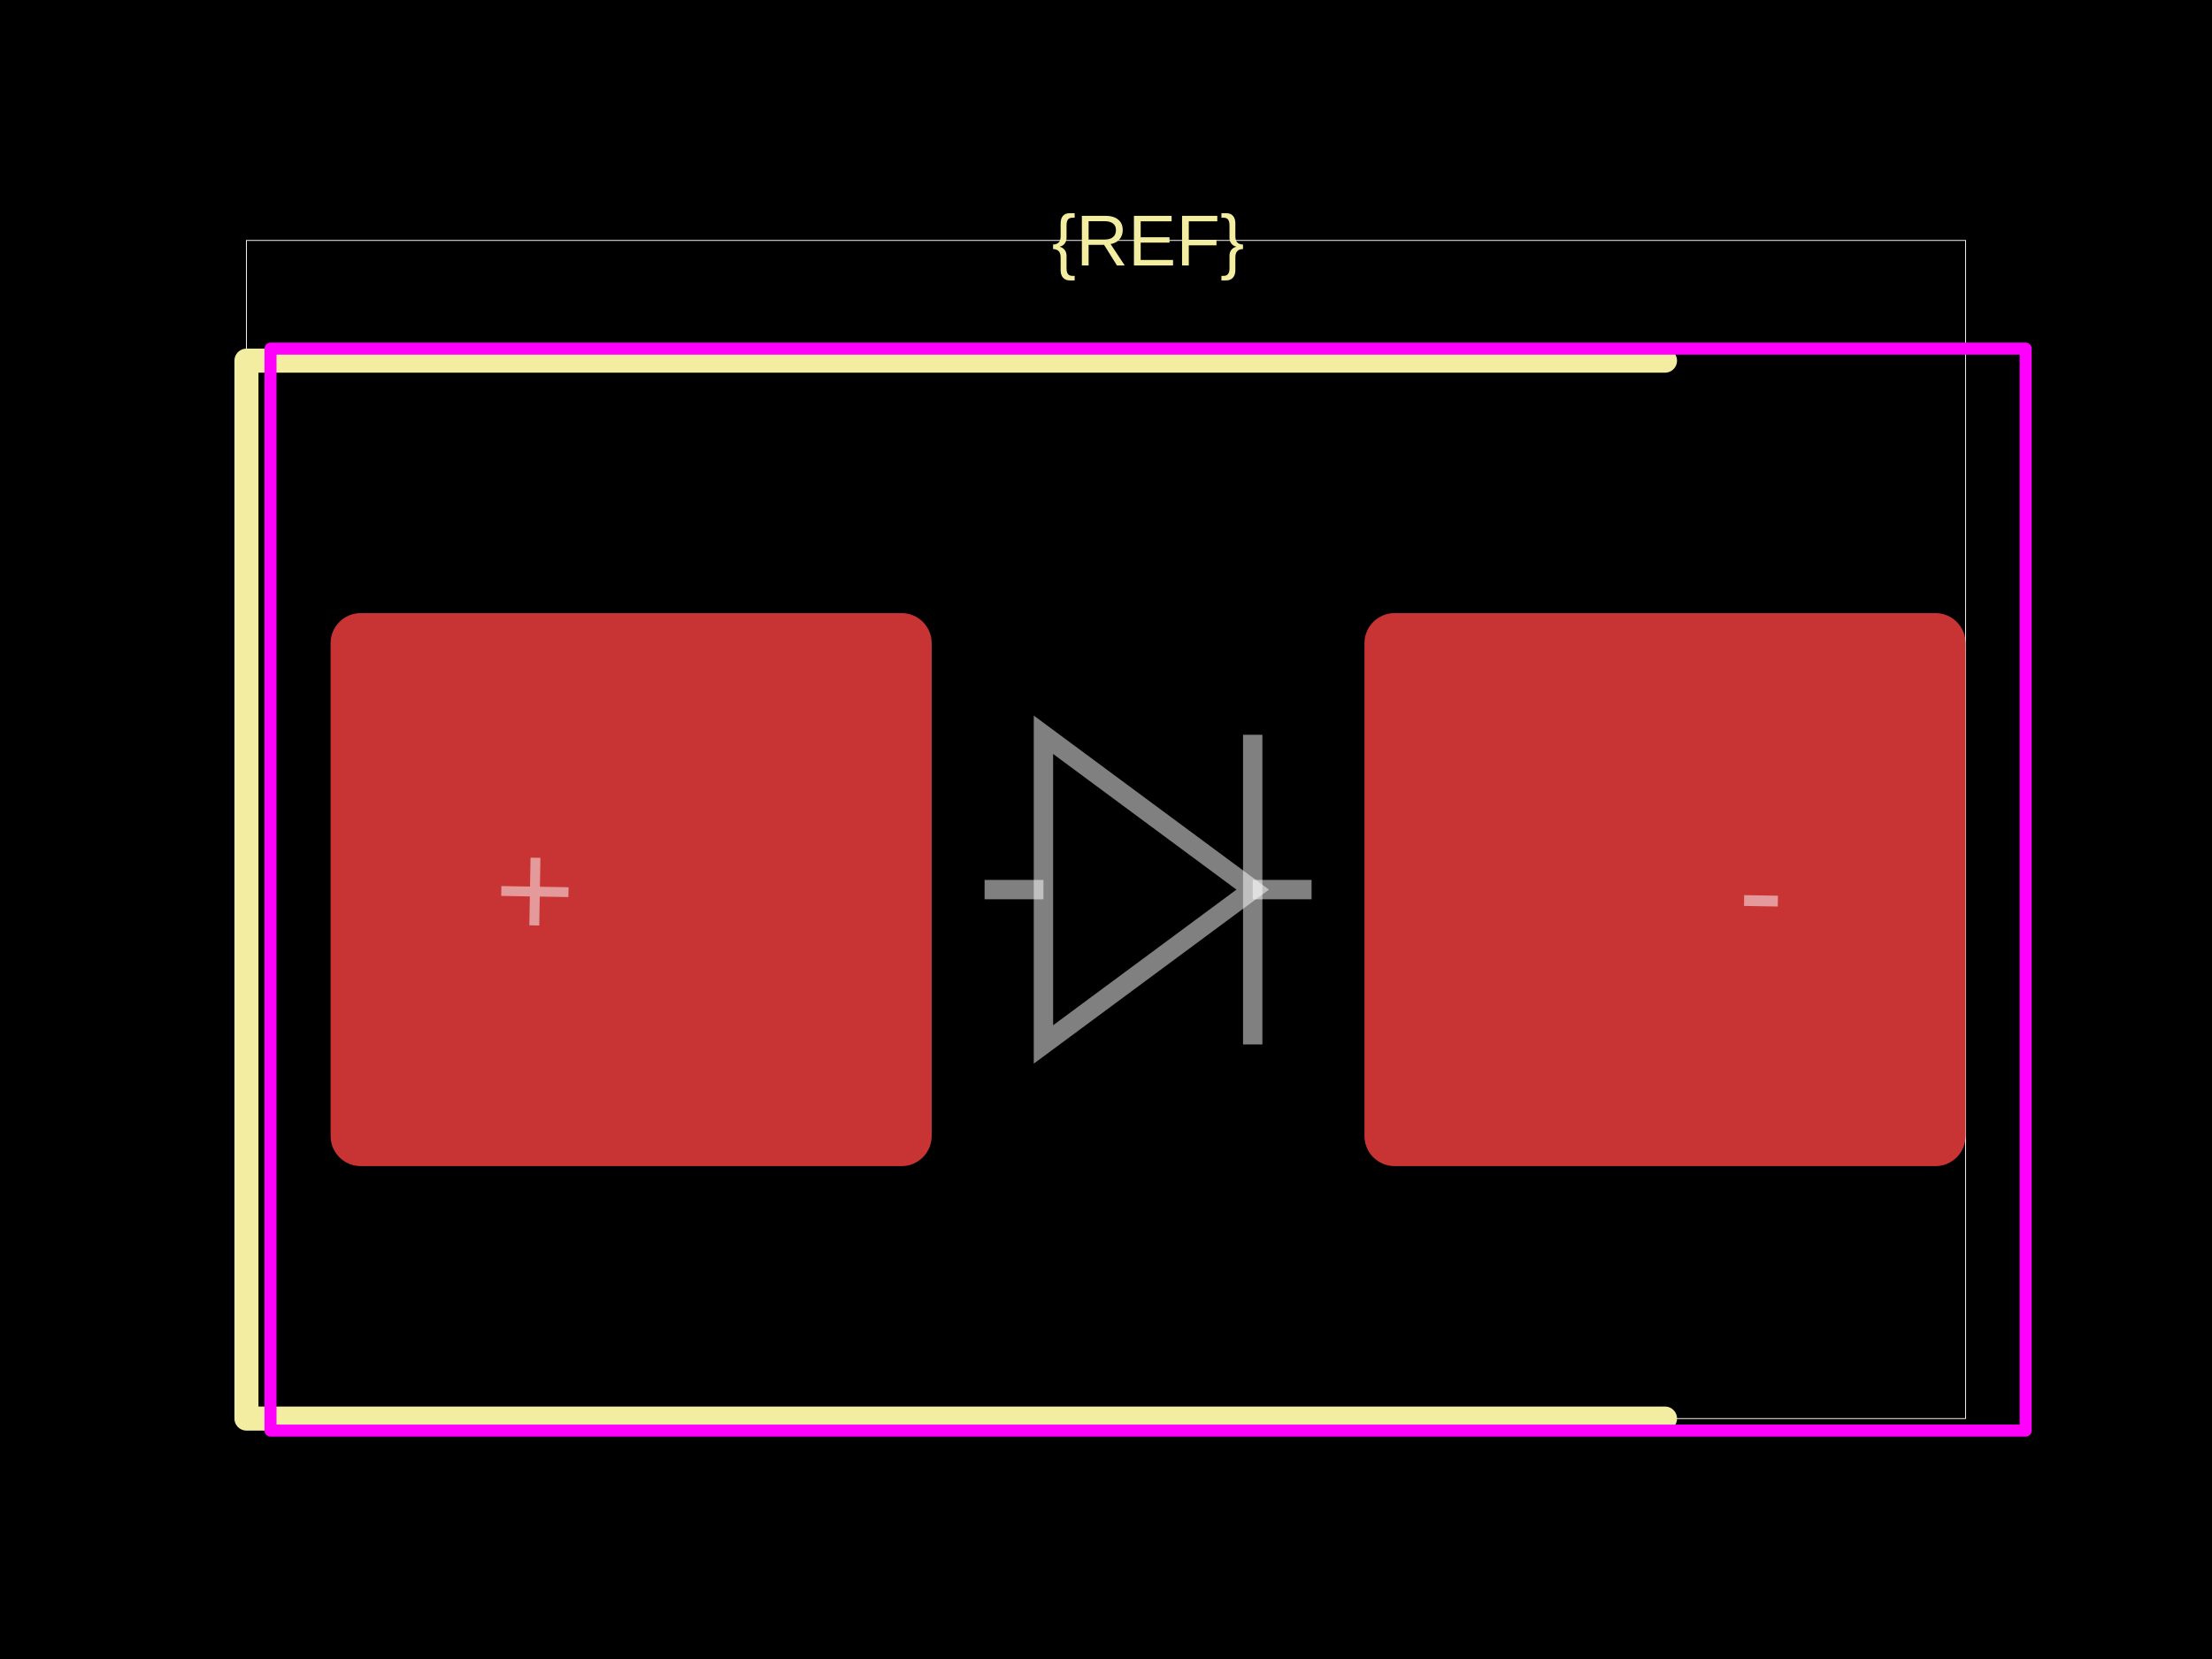
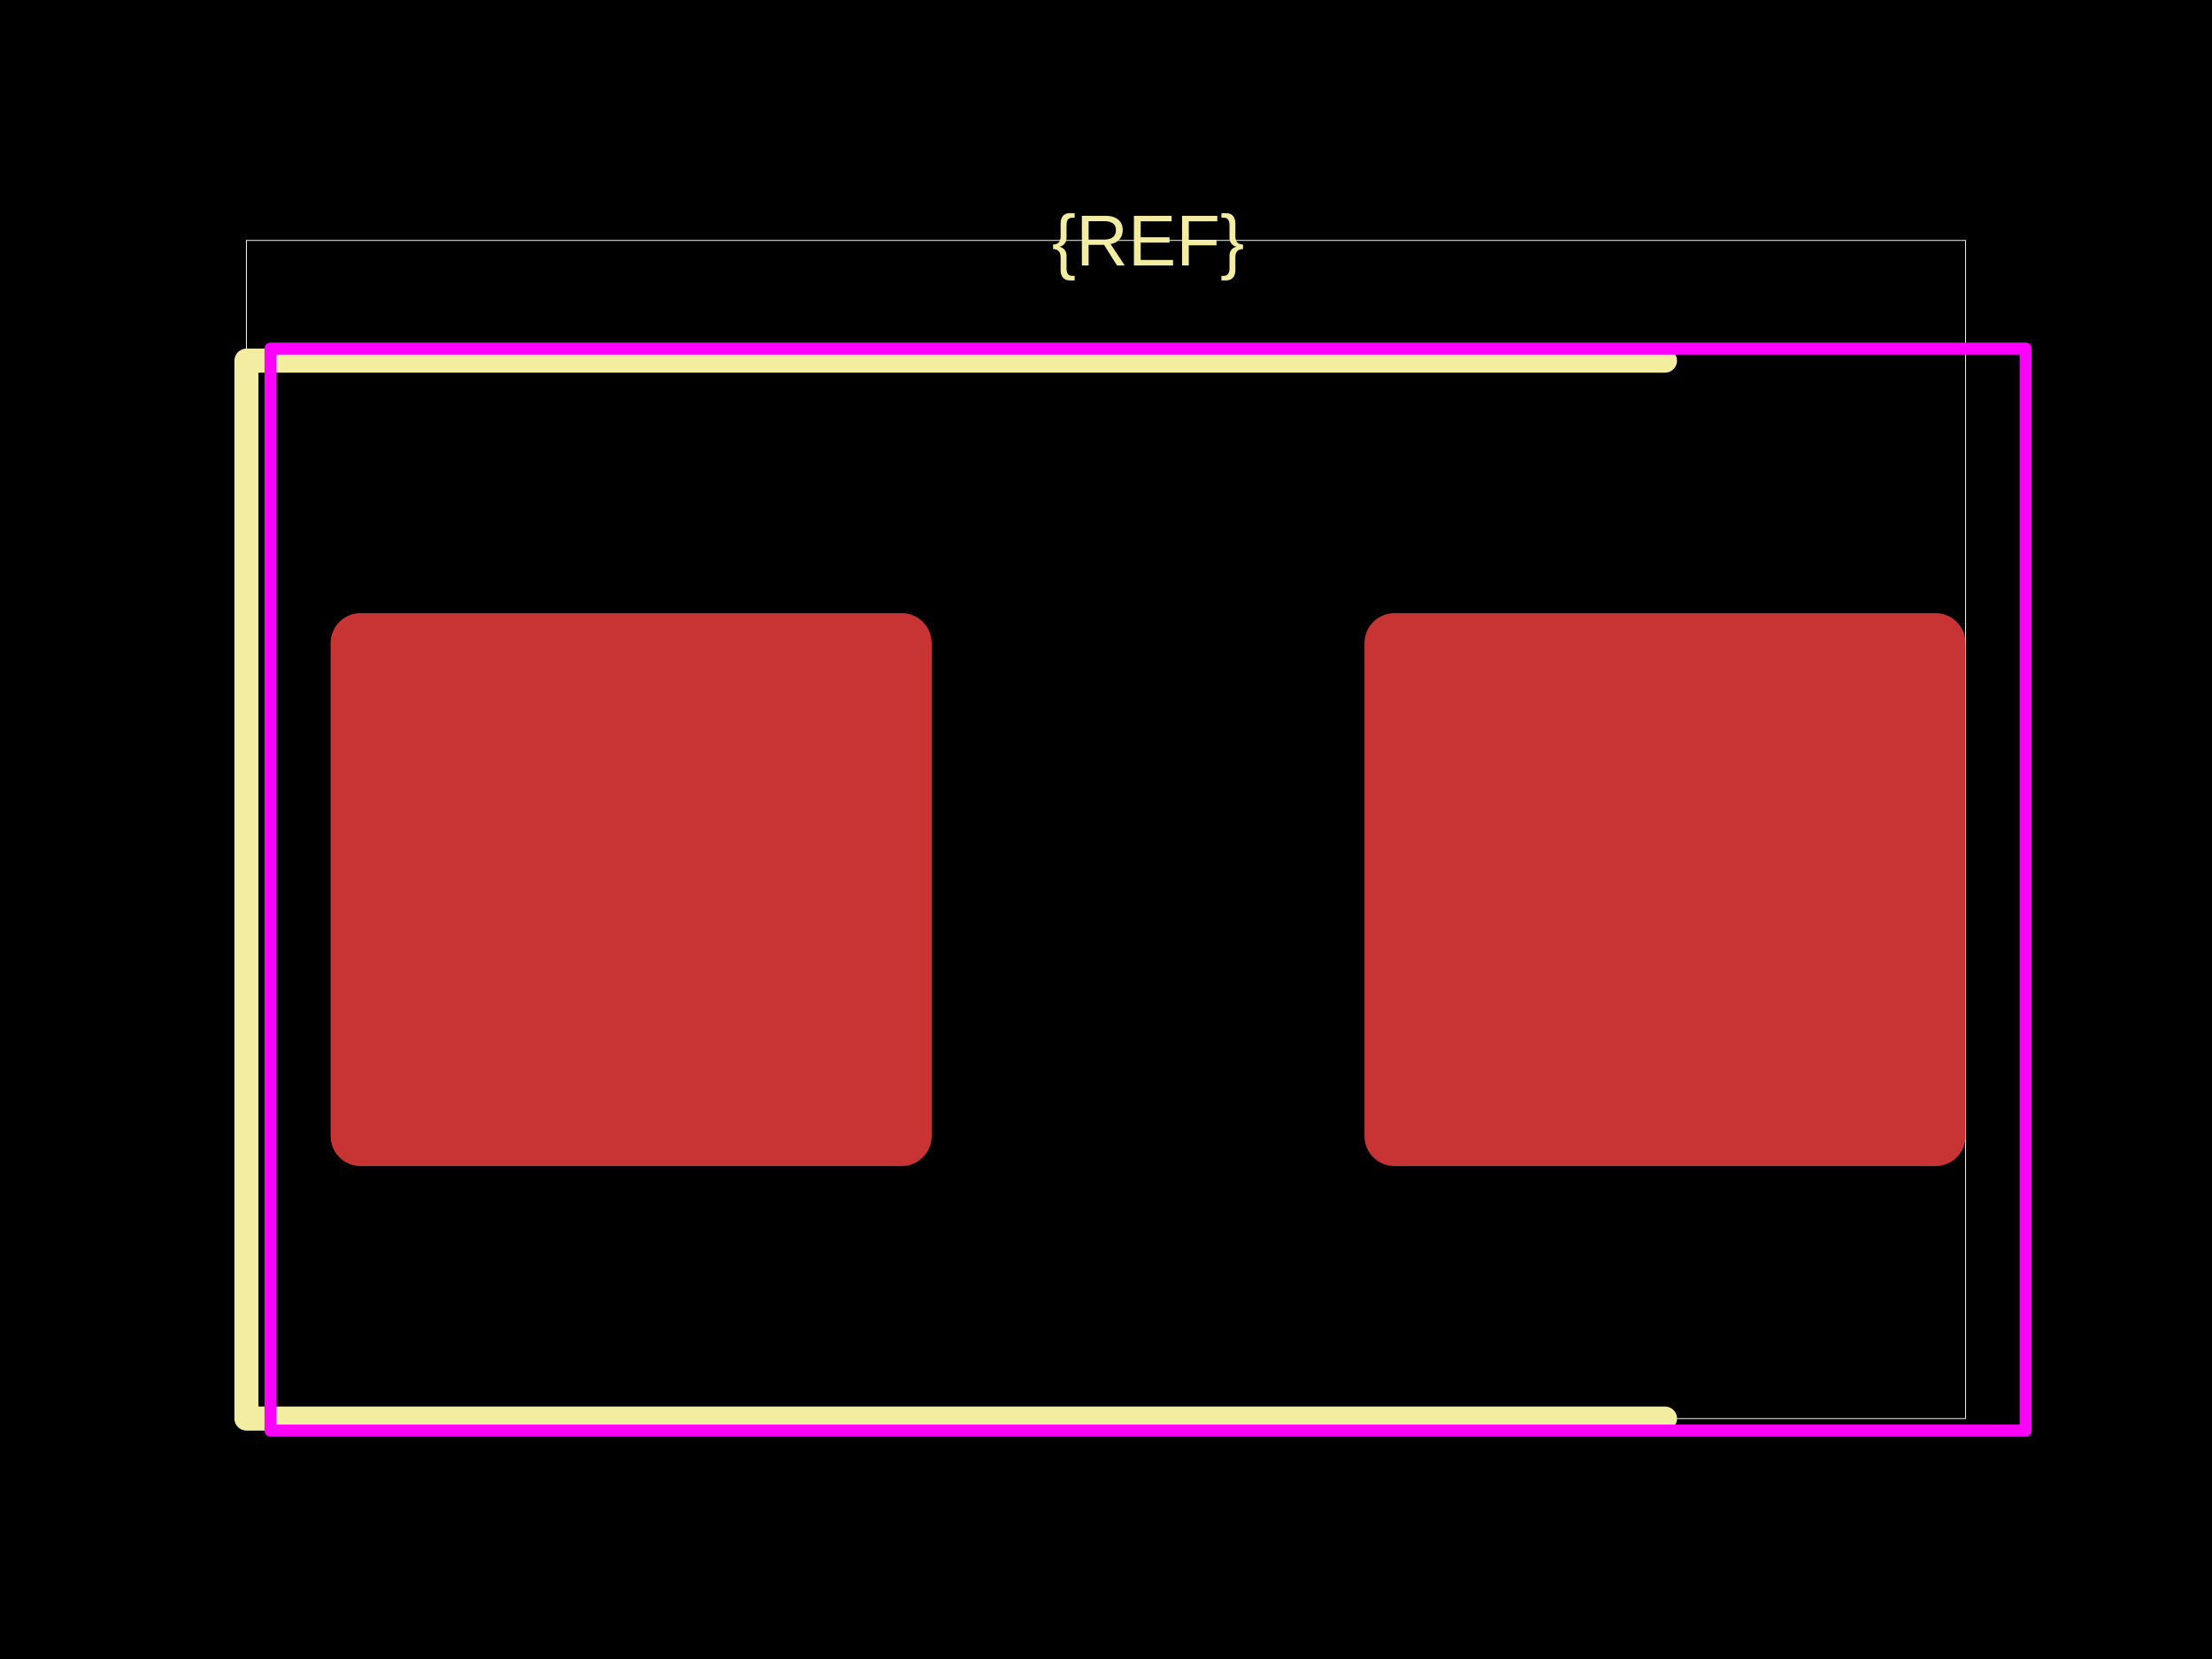
<svg xmlns="http://www.w3.org/2000/svg" width="800" height="600">
  <style />
  <rect class="boundary" x="0" y="0" fill="#000" width="800" height="600" data-type="pcb_background" data-pcb-layer="global" />
  <rect class="pcb-boundary" fill="none" stroke="#fff" stroke-width="0.3" x="89.13" y="86.957" width="621.739" height="426.087" data-type="pcb_boundary" data-pcb-layer="global" />
  <rect class="pcb-pad" fill="rgb(200, 52, 52)" x="119.565" y="221.739" width="217.391" height="200" data-type="pcb_smtpad" data-pcb-layer="top" rx="10.87" ry="10.87" />
  <rect class="pcb-pad" fill="rgb(200, 52, 52)" x="493.478" y="221.739" width="217.391" height="200" data-type="pcb_smtpad" data-pcb-layer="top" rx="10.87" ry="10.87" />
  <path class="pcb-silkscreen pcb-silkscreen-top" d="M 602.174 130.435 L 89.13 130.435 L 89.13 513.043 L 602.174 513.043" fill="none" stroke="#f2eda1" stroke-width="8.696" stroke-linecap="round" stroke-linejoin="round" data-pcb-component-id="" data-pcb-silkscreen-path-id="" data-type="pcb_silkscreen_path" data-pcb-layer="top" />
  <text x="0" y="0" dx="0" dy="0" fill="#f2eda1" font-family="Arial, sans-serif" font-size="26.087" text-anchor="middle" dominant-baseline="central" transform="matrix(1,0,0,1,415.2174,86.95652)" class="pcb-silkscreen-text pcb-silkscreen-top" data-pcb-silkscreen-text-id="silkscreen_text_1" stroke="none" data-type="pcb_silkscreen_text" data-pcb-layer="top">{REF}</text>
  <rect x="97.826" y="126.087" width="634.783" height="391.304" class="pcb-courtyard-rect pcb-courtyard-top" data-pcb-courtyard-rect-id="" data-type="pcb_courtyard_rect" data-pcb-layer="top" stroke-linejoin="round" fill="none" stroke="#FF00FF" stroke-width="4.348" />
-   <path class="pcb-fabrication-note-path" stroke="rgba(255,255,255,0.5)" fill="none" d="M 356.087 321.739 L 377.374 321.739" stroke-width="7" data-pcb-component-id="" data-pcb-fabrication-note-path-id="diode_fabrication_note_anode_leg" data-type="pcb_fabrication_note_path" data-pcb-layer="overlay" />
-   <path class="pcb-fabrication-note-path" stroke="rgba(255,255,255,0.5)" fill="none" d="M 377.374 265.739 L 453.061 321.739 L 377.374 377.739 Z" stroke-width="7" data-pcb-component-id="" data-pcb-fabrication-note-path-id="diode_fabrication_note_triangle" data-type="pcb_fabrication_note_path" data-pcb-layer="overlay" />
-   <path class="pcb-fabrication-note-path" stroke="rgba(255,255,255,0.5)" fill="none" d="M 453.061 265.739 L 453.061 377.739" stroke-width="7" data-pcb-component-id="" data-pcb-fabrication-note-path-id="diode_fabrication_note_cathode" data-type="pcb_fabrication_note_path" data-pcb-layer="overlay" />
-   <path class="pcb-fabrication-note-path" stroke="rgba(255,255,255,0.5)" fill="none" d="M 453.061 321.739 L 474.348 321.739" stroke-width="7" data-pcb-component-id="" data-pcb-fabrication-note-path-id="diode_fabrication_note_cathode_leg" data-type="pcb_fabrication_note_path" data-pcb-layer="overlay" />
-   <text x="0" y="0" font-family="Arial, sans-serif" font-size="50" text-anchor="middle" dominant-baseline="central" transform="matrix(0.9998477,0.01745241,-0.01745241,0.9998477,193.4783,321.7391)" class="pcb-fabrication-note-text" fill="rgba(255,255,255,0.5)" data-type="pcb_fabrication_note_text" data-pcb-layer="overlay">+</text>
-   <text x="0" y="0" font-family="Arial, sans-serif" font-size="50" text-anchor="middle" dominant-baseline="central" transform="matrix(0.9998477,0.01745241,-0.01745241,0.9998477,636.9565,321.7391)" class="pcb-fabrication-note-text" fill="rgba(255,255,255,0.5)" data-type="pcb_fabrication_note_text" data-pcb-layer="overlay">-</text>
</svg>
